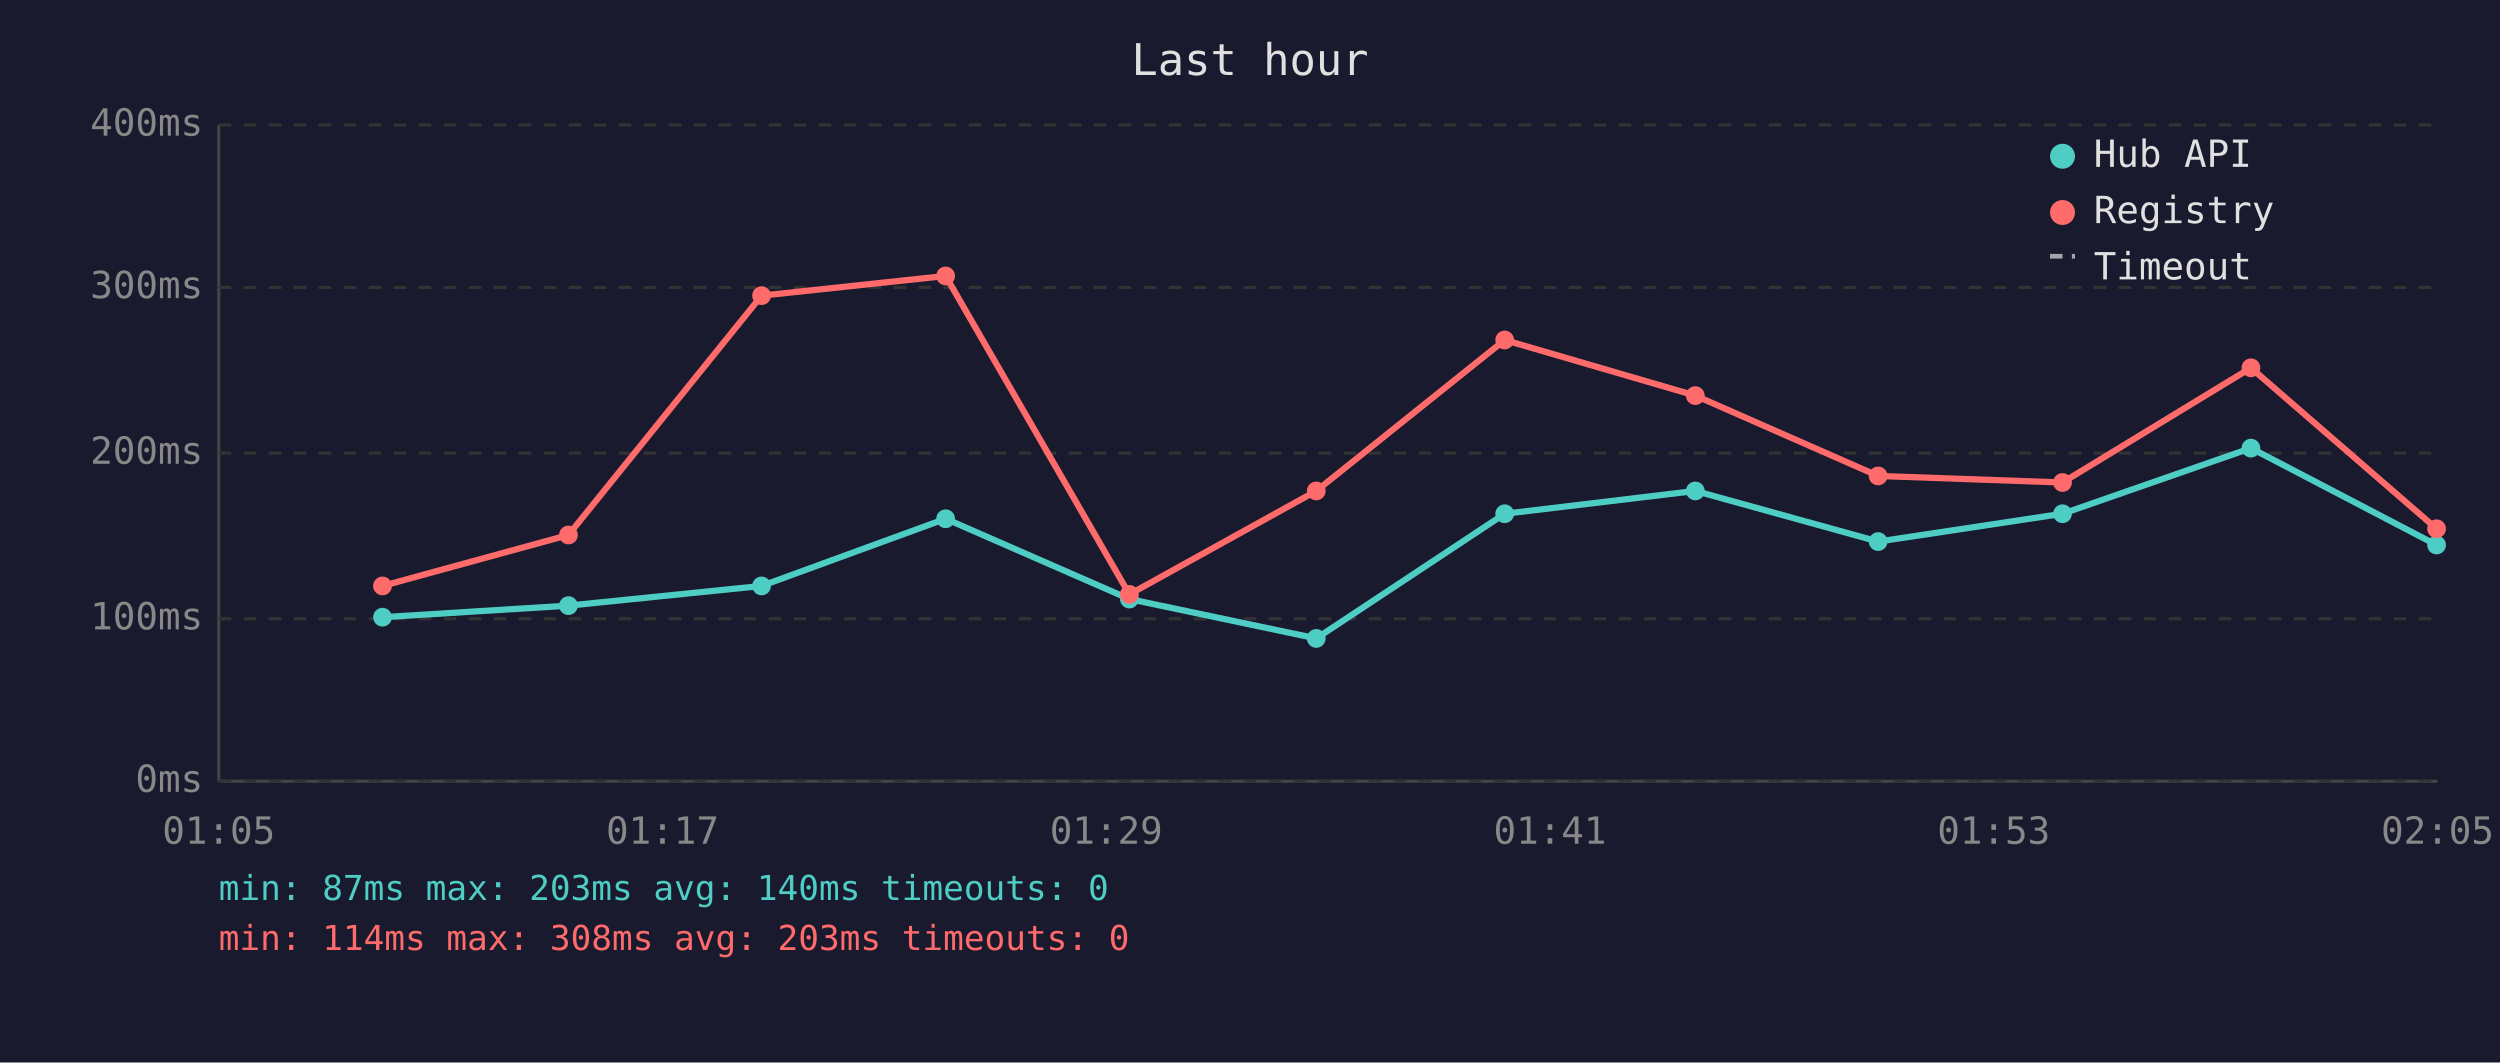
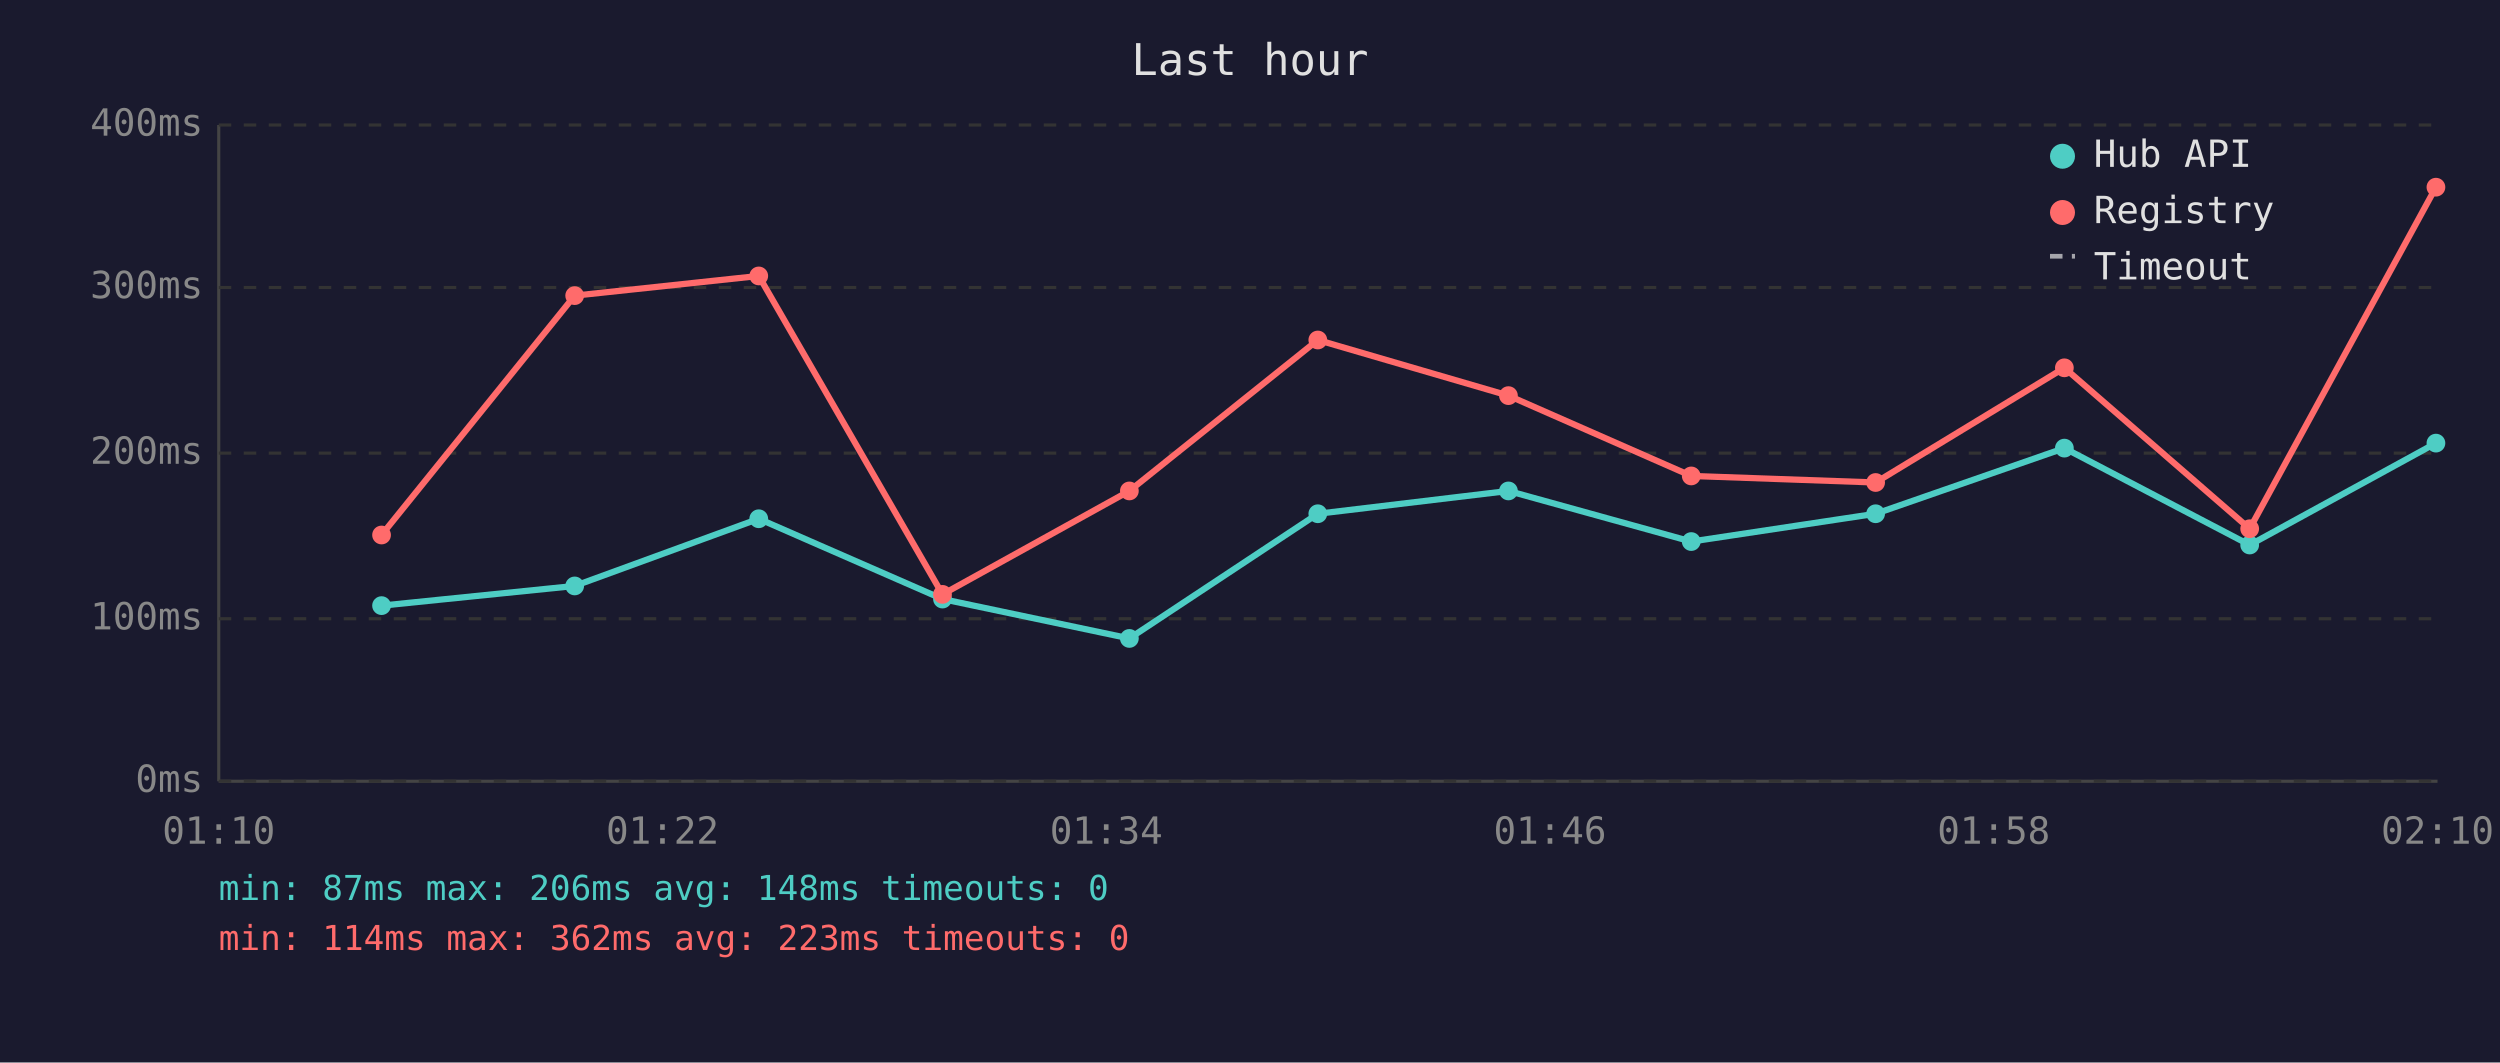
<svg xmlns="http://www.w3.org/2000/svg" viewBox="0 0 800 340" font-family="monospace" font-size="12">
  <rect width="800" height="340" fill="#1a1a2e" />
  <text x="400" y="24" fill="#e0e0e0" font-size="14" text-anchor="middle">Last hour</text>
  <line x1="70" y1="40" x2="70" y2="250" stroke="#444" stroke-width="1" />
  <line x1="70" y1="250" x2="780" y2="250" stroke="#444" stroke-width="1" />
  <line x1="70" y1="250" x2="780" y2="250" stroke="#333" stroke-width="1" stroke-dasharray="4" />
  <text x="65" y="250" fill="#888" text-anchor="end" dominant-baseline="middle">0ms</text>
  <line x1="70" y1="198" x2="780" y2="198" stroke="#333" stroke-width="1" stroke-dasharray="4" />
  <text x="65" y="198" fill="#888" text-anchor="end" dominant-baseline="middle">100ms</text>
  <line x1="70" y1="145" x2="780" y2="145" stroke="#333" stroke-width="1" stroke-dasharray="4" />
  <text x="65" y="145" fill="#888" text-anchor="end" dominant-baseline="middle">200ms</text>
  <line x1="70" y1="92" x2="780" y2="92" stroke="#333" stroke-width="1" stroke-dasharray="4" />
  <text x="65" y="92" fill="#888" text-anchor="end" dominant-baseline="middle">300ms</text>
  <line x1="70" y1="40" x2="780" y2="40" stroke="#333" stroke-width="1" stroke-dasharray="4" />
  <text x="65" y="40" fill="#888" text-anchor="end" dominant-baseline="middle">400ms</text>
-   <text x="70" y="270" fill="#888" text-anchor="middle">01:05</text>
-   <text x="212" y="270" fill="#888" text-anchor="middle">01:17</text>
-   <text x="354" y="270" fill="#888" text-anchor="middle">01:29</text>
-   <text x="496" y="270" fill="#888" text-anchor="middle">01:41</text>
-   <text x="638" y="270" fill="#888" text-anchor="middle">01:53</text>
-   <text x="780" y="270" fill="#888" text-anchor="middle">02:05</text>
-   <polyline points="122.4,197.5 181.9,193.8 243.7,187.5 302.6,166.0 361.4,191.7 421.2,204.3 481.5,164.4 542.5,157.1 601.0,173.3 660.0,164.4 720.3,143.4 779.7,174.4" fill="none" stroke="#4ecdc4" stroke-width="2" opacity="1" />
-   <circle cx="122.4" cy="197.5" r="3" fill="#4ecdc4" />
-   <circle cx="181.9" cy="193.8" r="3" fill="#4ecdc4" />
-   <circle cx="243.7" cy="187.5" r="3" fill="#4ecdc4" />
-   <circle cx="302.6" cy="166.0" r="3" fill="#4ecdc4" />
-   <circle cx="361.4" cy="191.7" r="3" fill="#4ecdc4" />
-   <circle cx="421.2" cy="204.3" r="3" fill="#4ecdc4" />
-   <circle cx="481.5" cy="164.4" r="3" fill="#4ecdc4" />
-   <circle cx="542.5" cy="157.1" r="3" fill="#4ecdc4" />
-   <circle cx="601.0" cy="173.3" r="3" fill="#4ecdc4" />
-   <circle cx="660.0" cy="164.4" r="3" fill="#4ecdc4" />
-   <circle cx="720.3" cy="143.4" r="3" fill="#4ecdc4" />
-   <circle cx="779.7" cy="174.4" r="3" fill="#4ecdc4" />
-   <polyline points="122.4,187.5 181.9,171.2 243.7,94.6 302.6,88.3 361.4,190.2 421.2,157.1 481.5,108.8 542.5,126.6 601.0,152.3 660.0,154.4 720.3,117.7 779.7,169.2" fill="none" stroke="#ff6b6b" stroke-width="2" opacity="1" />
-   <circle cx="122.4" cy="187.5" r="3" fill="#ff6b6b" />
-   <circle cx="181.9" cy="171.2" r="3" fill="#ff6b6b" />
-   <circle cx="243.7" cy="94.6" r="3" fill="#ff6b6b" />
-   <circle cx="302.6" cy="88.3" r="3" fill="#ff6b6b" />
-   <circle cx="361.4" cy="190.2" r="3" fill="#ff6b6b" />
-   <circle cx="421.2" cy="157.1" r="3" fill="#ff6b6b" />
-   <circle cx="481.5" cy="108.8" r="3" fill="#ff6b6b" />
-   <circle cx="542.5" cy="126.6" r="3" fill="#ff6b6b" />
-   <circle cx="601.0" cy="152.3" r="3" fill="#ff6b6b" />
-   <circle cx="660.0" cy="154.4" r="3" fill="#ff6b6b" />
-   <circle cx="720.3" cy="117.7" r="3" fill="#ff6b6b" />
-   <circle cx="779.7" cy="169.2" r="3" fill="#ff6b6b" />
+   <text x="70" y="270" fill="#888" text-anchor="middle">01:10</text>
+   <text x="212" y="270" fill="#888" text-anchor="middle">01:22</text>
+   <text x="354" y="270" fill="#888" text-anchor="middle">01:34</text>
+   <text x="496" y="270" fill="#888" text-anchor="middle">01:46</text>
+   <text x="638" y="270" fill="#888" text-anchor="middle">01:58</text>
+   <text x="780" y="270" fill="#888" text-anchor="middle">02:10</text>
+   <polyline points="122.1,193.8 183.9,187.5 242.8,166.0 301.6,191.7 361.4,204.3 421.7,164.4 482.7,157.1 541.2,173.3 600.2,164.4 660.6,143.4 719.9,174.4 779.5,141.8" fill="none" stroke="#4ecdc4" stroke-width="2" opacity="1" />
+   <circle cx="122.1" cy="193.8" r="3" fill="#4ecdc4" />
+   <circle cx="183.9" cy="187.5" r="3" fill="#4ecdc4" />
+   <circle cx="242.8" cy="166.0" r="3" fill="#4ecdc4" />
+   <circle cx="301.6" cy="191.7" r="3" fill="#4ecdc4" />
+   <circle cx="361.4" cy="204.3" r="3" fill="#4ecdc4" />
+   <circle cx="421.7" cy="164.4" r="3" fill="#4ecdc4" />
+   <circle cx="482.7" cy="157.1" r="3" fill="#4ecdc4" />
+   <circle cx="541.2" cy="173.3" r="3" fill="#4ecdc4" />
+   <circle cx="600.2" cy="164.4" r="3" fill="#4ecdc4" />
+   <circle cx="660.6" cy="143.4" r="3" fill="#4ecdc4" />
+   <circle cx="719.9" cy="174.4" r="3" fill="#4ecdc4" />
+   <circle cx="779.5" cy="141.8" r="3" fill="#4ecdc4" />
+   <polyline points="122.1,171.2 183.9,94.6 242.8,88.3 301.6,190.2 361.4,157.1 421.7,108.8 482.7,126.6 541.2,152.3 600.2,154.4 660.6,117.7 719.9,169.2 779.5,59.9" fill="none" stroke="#ff6b6b" stroke-width="2" opacity="1" />
+   <circle cx="122.1" cy="171.2" r="3" fill="#ff6b6b" />
+   <circle cx="183.9" cy="94.6" r="3" fill="#ff6b6b" />
+   <circle cx="242.8" cy="88.3" r="3" fill="#ff6b6b" />
+   <circle cx="301.6" cy="190.2" r="3" fill="#ff6b6b" />
+   <circle cx="361.4" cy="157.1" r="3" fill="#ff6b6b" />
+   <circle cx="421.7" cy="108.8" r="3" fill="#ff6b6b" />
+   <circle cx="482.7" cy="126.6" r="3" fill="#ff6b6b" />
+   <circle cx="541.2" cy="152.3" r="3" fill="#ff6b6b" />
+   <circle cx="600.2" cy="154.4" r="3" fill="#ff6b6b" />
+   <circle cx="660.6" cy="117.7" r="3" fill="#ff6b6b" />
+   <circle cx="719.9" cy="169.2" r="3" fill="#ff6b6b" />
+   <circle cx="779.5" cy="59.9" r="3" fill="#ff6b6b" />
  <circle cx="660" cy="50" r="4" fill="#4ecdc4" />
  <text x="670" y="50" fill="#e0e0e0" dominant-baseline="middle">Hub API</text>
  <circle cx="660" cy="68" r="4" fill="#ff6b6b" />
  <text x="670" y="68" fill="#e0e0e0" dominant-baseline="middle">Registry</text>
  <line x1="656" y1="82" x2="664" y2="82" stroke="#e0e0e0" stroke-width="1.5" stroke-dasharray="4,3" opacity="0.7" />
  <text x="670" y="86" fill="#e0e0e0" dominant-baseline="middle">Timeout</text>
-   <text x="70" y="288" fill="#4ecdc4" font-size="11">min: 87ms  max: 203ms  avg: 140ms  timeouts: 0</text>
-   <text x="70" y="304" fill="#ff6b6b" font-size="11">min: 114ms  max: 308ms  avg: 203ms  timeouts: 0</text>
+   <text x="70" y="288" fill="#4ecdc4" font-size="11">min: 87ms  max: 206ms  avg: 148ms  timeouts: 0</text>
+   <text x="70" y="304" fill="#ff6b6b" font-size="11">min: 114ms  max: 362ms  avg: 223ms  timeouts: 0</text>
</svg>
